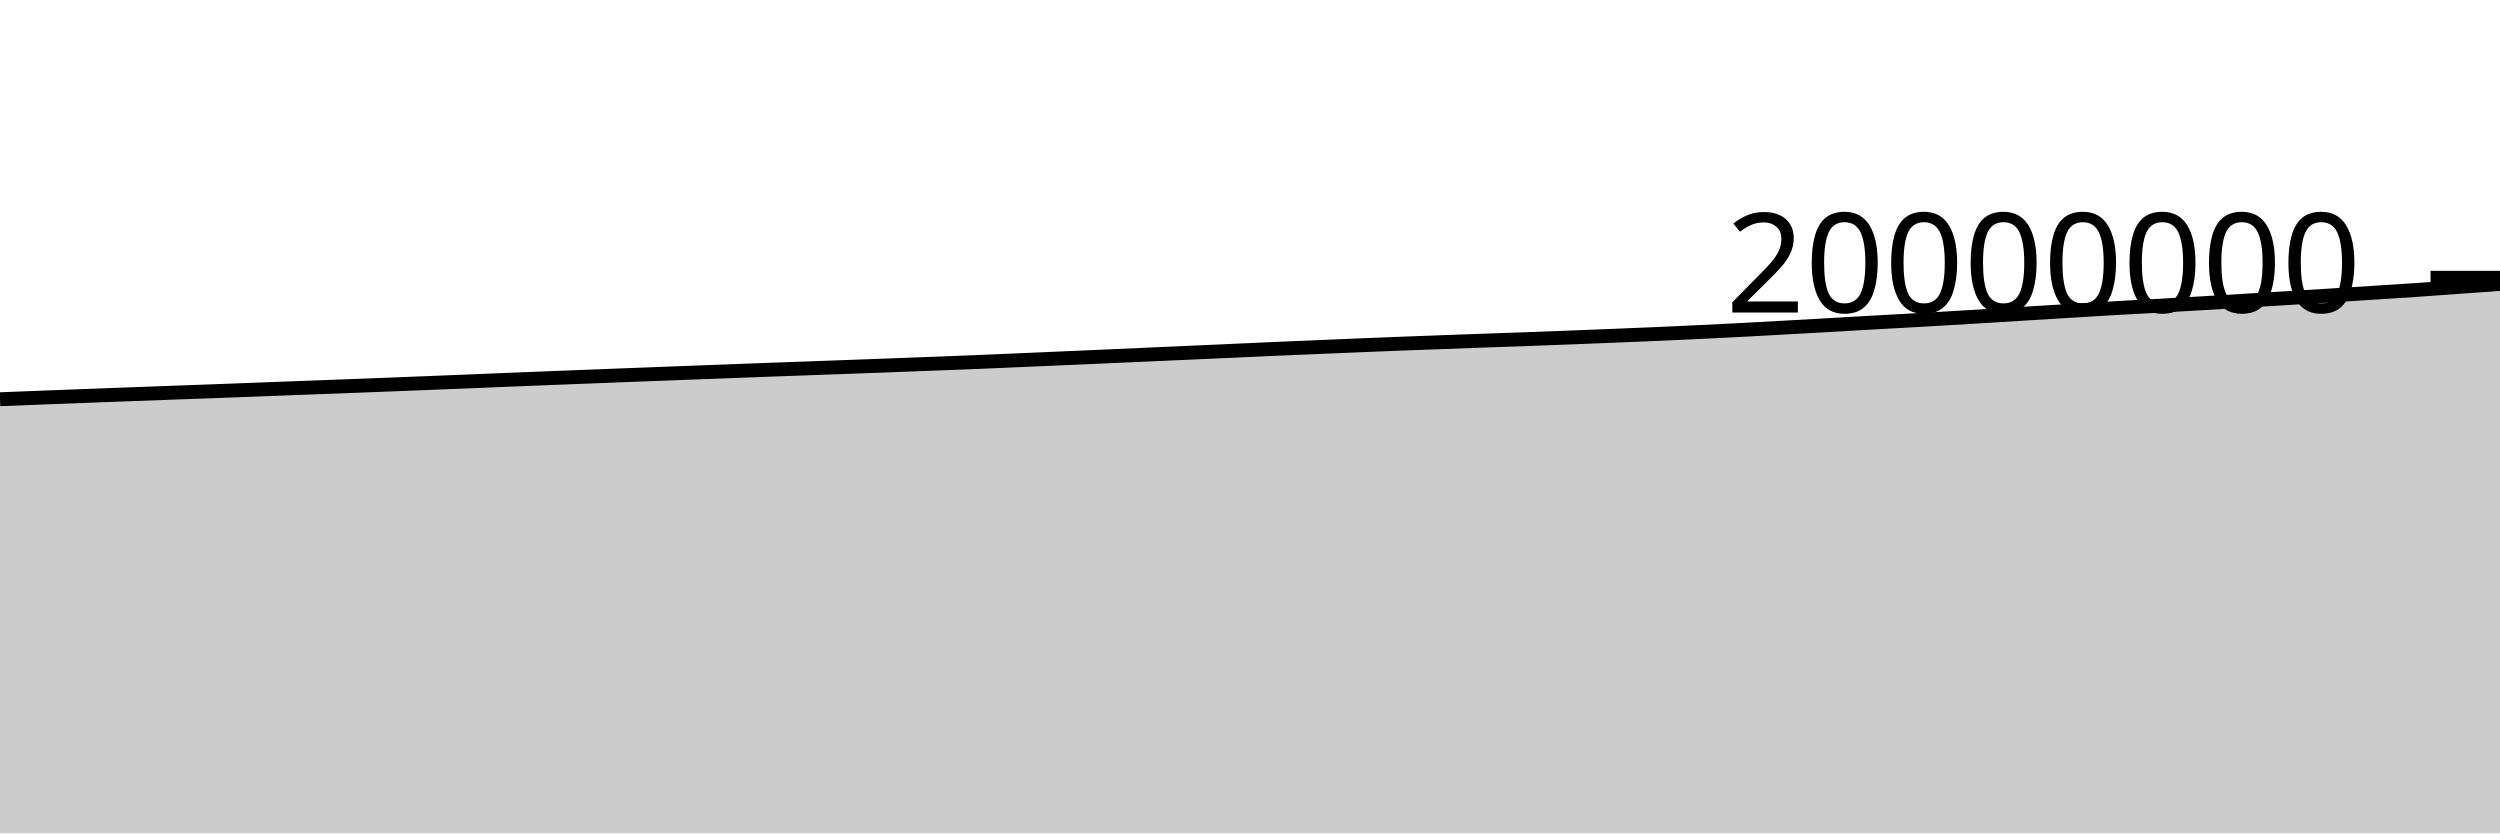
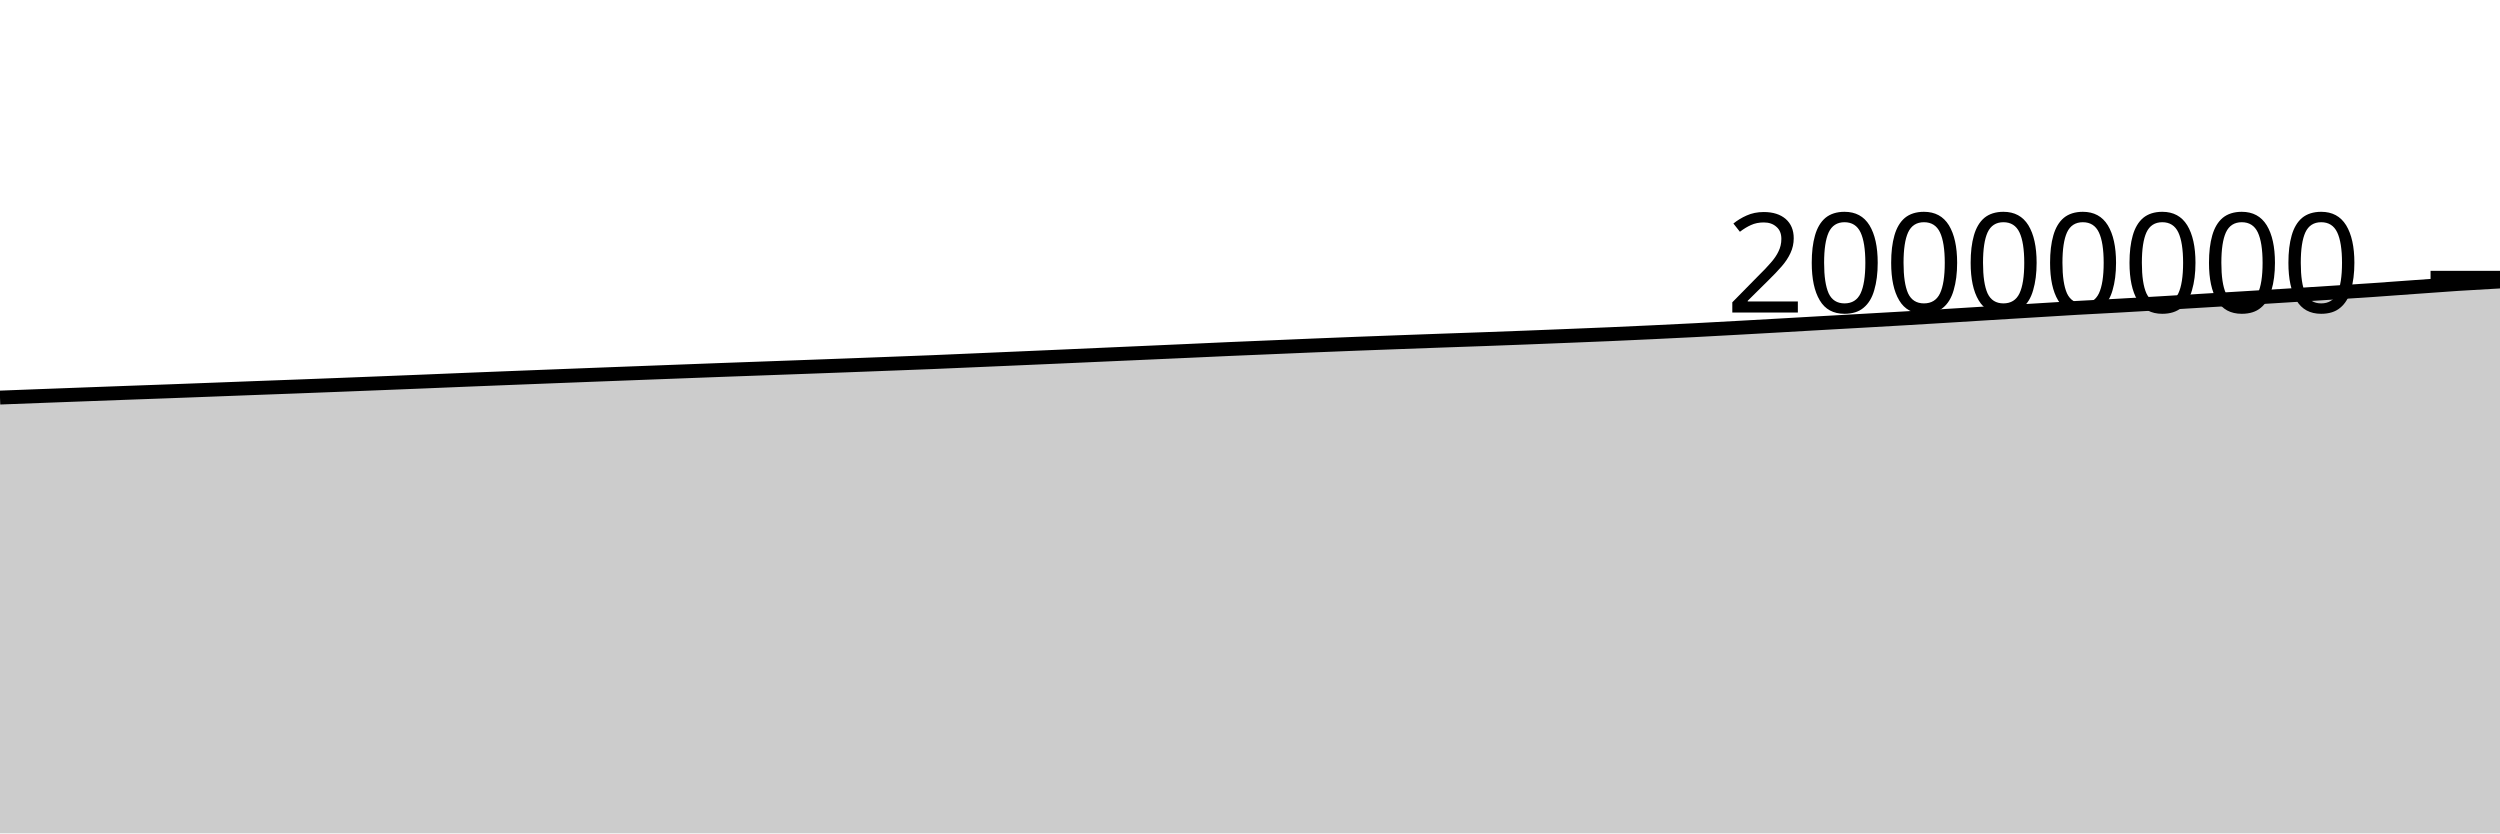
<svg xmlns="http://www.w3.org/2000/svg" viewBox="0 0 180 60">
  <g transform="translate(0,20)">
-     <path class="area" fill="rgba(0, 0, 0, 0.2)" d="M0,8.745C1.017,8.705,2.034,8.665,3.051,8.625C4.068,8.586,5.085,8.547,6.102,8.509C7.119,8.47,8.136,8.433,9.153,8.395C10.169,8.357,11.186,8.319,12.203,8.282C13.22,8.245,14.237,8.21,15.254,8.172C16.271,8.135,17.288,8.095,18.305,8.057C19.322,8.018,20.339,7.979,21.356,7.941C22.373,7.903,23.39,7.866,24.407,7.828C25.424,7.789,26.441,7.75,27.458,7.711C28.475,7.671,29.492,7.631,30.508,7.591C31.525,7.551,32.542,7.511,33.559,7.469C34.576,7.428,35.593,7.384,36.61,7.343C37.627,7.302,38.644,7.262,39.661,7.222C40.678,7.183,41.695,7.143,42.712,7.103C43.729,7.064,44.746,7.025,45.763,6.985C46.78,6.946,47.797,6.907,48.814,6.869C49.831,6.83,50.847,6.792,51.864,6.754C52.881,6.716,53.898,6.677,54.915,6.639C55.932,6.602,56.949,6.566,57.966,6.529C58.983,6.493,60,6.456,61.017,6.418C62.034,6.381,63.051,6.344,64.068,6.306C65.085,6.268,66.102,6.229,67.119,6.19C68.136,6.152,69.153,6.115,70.169,6.073C71.186,6.032,72.203,5.985,73.22,5.942C74.237,5.898,75.254,5.854,76.271,5.81C77.288,5.766,78.305,5.722,79.322,5.677C80.339,5.632,81.356,5.587,82.373,5.541C83.39,5.496,84.407,5.451,85.424,5.406C86.441,5.361,87.458,5.315,88.475,5.27C89.492,5.224,90.508,5.176,91.525,5.131C92.542,5.087,93.559,5.046,94.576,5.003C95.593,4.96,96.61,4.916,97.627,4.874C98.644,4.832,99.661,4.791,100.678,4.752C101.695,4.713,102.712,4.675,103.729,4.638C104.746,4.6,105.763,4.564,106.78,4.527C107.797,4.491,108.814,4.457,109.831,4.42C110.847,4.383,111.864,4.345,112.881,4.306C113.898,4.267,114.915,4.226,115.932,4.185C116.949,4.144,117.966,4.104,118.983,4.06C120,4.016,121.017,3.969,122.034,3.921C123.051,3.873,124.068,3.823,125.085,3.771C126.102,3.718,127.119,3.661,128.136,3.605C129.153,3.549,130.169,3.491,131.186,3.434C132.203,3.376,133.22,3.317,134.237,3.259C135.254,3.202,136.271,3.146,137.288,3.088C138.305,3.03,139.322,2.972,140.339,2.913C141.356,2.853,142.373,2.792,143.39,2.73C144.407,2.668,145.424,2.603,146.441,2.541C147.458,2.478,148.475,2.418,149.492,2.356C150.508,2.294,151.525,2.228,152.542,2.17C153.559,2.111,154.576,2.063,155.593,2.006C156.61,1.949,157.627,1.89,158.644,1.83C159.661,1.769,160.678,1.706,161.695,1.645C162.712,1.584,163.729,1.524,164.746,1.462C165.763,1.4,166.78,1.336,167.797,1.273C168.814,1.209,169.831,1.146,170.847,1.081C171.864,1.016,172.881,0.952,173.898,0.883C174.915,0.813,175.932,0.736,176.949,0.663C177.966,0.59,178.983,0.518,180,0.446L180,40C178.983,40,177.966,40,176.949,40C175.932,40,174.915,40,173.898,40C172.881,40,171.864,40,170.847,40C169.831,40,168.814,40,167.797,40C166.78,40,165.763,40,164.746,40C163.729,40,162.712,40,161.695,40C160.678,40,159.661,40,158.644,40C157.627,40,156.61,40,155.593,40C154.576,40,153.559,40,152.542,40C151.525,40,150.508,40,149.492,40C148.475,40,147.458,40,146.441,40C145.424,40,144.407,40,143.39,40C142.373,40,141.356,40,140.339,40C139.322,40,138.305,40,137.288,40C136.271,40,135.254,40,134.237,40C133.22,40,132.203,40,131.186,40C130.169,40,129.153,40,128.136,40C127.119,40,126.102,40,125.085,40C124.068,40,123.051,40,122.034,40C121.017,40,120,40,118.983,40C117.966,40,116.949,40,115.932,40C114.915,40,113.898,40,112.881,40C111.864,40,110.847,40,109.831,40C108.814,40,107.797,40,106.78,40C105.763,40,104.746,40,103.729,40C102.712,40,101.695,40,100.678,40C99.661,40,98.644,40,97.627,40C96.61,40,95.593,40,94.576,40C93.559,40,92.542,40,91.525,40C90.508,40,89.492,40,88.475,40C87.458,40,86.441,40,85.424,40C84.407,40,83.39,40,82.373,40C81.356,40,80.339,40,79.322,40C78.305,40,77.288,40,76.271,40C75.254,40,74.237,40,73.22,40C72.203,40,71.186,40,70.169,40C69.153,40,68.136,40,67.119,40C66.102,40,65.085,40,64.068,40C63.051,40,62.034,40,61.017,40C60,40,58.983,40,57.966,40C56.949,40,55.932,40,54.915,40C53.898,40,52.881,40,51.864,40C50.847,40,49.831,40,48.814,40C47.797,40,46.78,40,45.763,40C44.746,40,43.729,40,42.712,40C41.695,40,40.678,40,39.661,40C38.644,40,37.627,40,36.61,40C35.593,40,34.576,40,33.559,40C32.542,40,31.525,40,30.508,40C29.492,40,28.475,40,27.458,40C26.441,40,25.424,40,24.407,40C23.39,40,22.373,40,21.356,40C20.339,40,19.322,40,18.305,40C17.288,40,16.271,40,15.254,40C14.237,40,13.22,40,12.203,40C11.186,40,10.169,40,9.153,40C8.136,40,7.119,40,6.102,40C5.085,40,4.068,40,3.051,40C2.034,40,1.017,40,0,40Z" />
-     <path class="line" stroke="black" fill="none" d="M0,8.745C1.017,8.705,2.034,8.665,3.051,8.625C4.068,8.586,5.085,8.547,6.102,8.509C7.119,8.47,8.136,8.433,9.153,8.395C10.169,8.357,11.186,8.319,12.203,8.282C13.22,8.245,14.237,8.21,15.254,8.172C16.271,8.135,17.288,8.095,18.305,8.057C19.322,8.018,20.339,7.979,21.356,7.941C22.373,7.903,23.39,7.866,24.407,7.828C25.424,7.789,26.441,7.75,27.458,7.711C28.475,7.671,29.492,7.631,30.508,7.591C31.525,7.551,32.542,7.511,33.559,7.469C34.576,7.428,35.593,7.384,36.61,7.343C37.627,7.302,38.644,7.262,39.661,7.222C40.678,7.183,41.695,7.143,42.712,7.103C43.729,7.064,44.746,7.025,45.763,6.985C46.78,6.946,47.797,6.907,48.814,6.869C49.831,6.83,50.847,6.792,51.864,6.754C52.881,6.716,53.898,6.677,54.915,6.639C55.932,6.602,56.949,6.566,57.966,6.529C58.983,6.493,60,6.456,61.017,6.418C62.034,6.381,63.051,6.344,64.068,6.306C65.085,6.268,66.102,6.229,67.119,6.19C68.136,6.152,69.153,6.115,70.169,6.073C71.186,6.032,72.203,5.985,73.22,5.942C74.237,5.898,75.254,5.854,76.271,5.81C77.288,5.766,78.305,5.722,79.322,5.677C80.339,5.632,81.356,5.587,82.373,5.541C83.39,5.496,84.407,5.451,85.424,5.406C86.441,5.361,87.458,5.315,88.475,5.27C89.492,5.224,90.508,5.176,91.525,5.131C92.542,5.087,93.559,5.046,94.576,5.003C95.593,4.96,96.61,4.916,97.627,4.874C98.644,4.832,99.661,4.791,100.678,4.752C101.695,4.713,102.712,4.675,103.729,4.638C104.746,4.6,105.763,4.564,106.78,4.527C107.797,4.491,108.814,4.457,109.831,4.42C110.847,4.383,111.864,4.345,112.881,4.306C113.898,4.267,114.915,4.226,115.932,4.185C116.949,4.144,117.966,4.104,118.983,4.06C120,4.016,121.017,3.969,122.034,3.921C123.051,3.873,124.068,3.823,125.085,3.771C126.102,3.718,127.119,3.661,128.136,3.605C129.153,3.549,130.169,3.491,131.186,3.434C132.203,3.376,133.22,3.317,134.237,3.259C135.254,3.202,136.271,3.146,137.288,3.088C138.305,3.03,139.322,2.972,140.339,2.913C141.356,2.853,142.373,2.792,143.39,2.73C144.407,2.668,145.424,2.603,146.441,2.541C147.458,2.478,148.475,2.418,149.492,2.356C150.508,2.294,151.525,2.228,152.542,2.17C153.559,2.111,154.576,2.063,155.593,2.006C156.61,1.949,157.627,1.89,158.644,1.83C159.661,1.769,160.678,1.706,161.695,1.645C162.712,1.584,163.729,1.524,164.746,1.462C165.763,1.4,166.78,1.336,167.797,1.273C168.814,1.209,169.831,1.146,170.847,1.081C171.864,1.016,172.881,0.952,173.898,0.883C174.915,0.813,175.932,0.736,176.949,0.663C177.966,0.59,178.983,0.518,180,0.446" />
+     <path class="area" fill="rgba(0, 0, 0, 0.2)" d="M0,8.625C1.017,8.586,2.034,8.547,3.051,8.509C4.068,8.47,5.085,8.433,6.102,8.395C7.119,8.357,8.136,8.319,9.153,8.282C10.169,8.245,11.186,8.21,12.203,8.172C13.22,8.135,14.237,8.095,15.254,8.057C16.271,8.018,17.288,7.979,18.305,7.941C19.322,7.903,20.339,7.866,21.356,7.828C22.373,7.789,23.39,7.75,24.407,7.711C25.424,7.671,26.441,7.631,27.458,7.591C28.475,7.551,29.492,7.511,30.508,7.469C31.525,7.428,32.542,7.384,33.559,7.343C34.576,7.302,35.593,7.262,36.61,7.222C37.627,7.183,38.644,7.143,39.661,7.103C40.678,7.064,41.695,7.025,42.712,6.985C43.729,6.946,44.746,6.907,45.763,6.869C46.78,6.83,47.797,6.792,48.814,6.754C49.831,6.716,50.847,6.677,51.864,6.639C52.881,6.602,53.898,6.566,54.915,6.529C55.932,6.493,56.949,6.456,57.966,6.418C58.983,6.381,60,6.344,61.017,6.306C62.034,6.268,63.051,6.229,64.068,6.19C65.085,6.152,66.102,6.115,67.119,6.073C68.136,6.032,69.153,5.985,70.169,5.942C71.186,5.898,72.203,5.854,73.22,5.81C74.237,5.766,75.254,5.722,76.271,5.677C77.288,5.632,78.305,5.587,79.322,5.541C80.339,5.496,81.356,5.451,82.373,5.406C83.39,5.361,84.407,5.315,85.424,5.27C86.441,5.224,87.458,5.176,88.475,5.131C89.492,5.087,90.508,5.046,91.525,5.003C92.542,4.96,93.559,4.916,94.576,4.874C95.593,4.832,96.61,4.791,97.627,4.752C98.644,4.713,99.661,4.675,100.678,4.638C101.695,4.6,102.712,4.564,103.729,4.527C104.746,4.491,105.763,4.457,106.78,4.42C107.797,4.383,108.814,4.345,109.831,4.306C110.847,4.267,111.864,4.226,112.881,4.185C113.898,4.144,114.915,4.104,115.932,4.06C116.949,4.016,117.966,3.969,118.983,3.921C120,3.873,121.017,3.823,122.034,3.771C123.051,3.718,124.068,3.661,125.085,3.605C126.102,3.549,127.119,3.491,128.136,3.434C129.153,3.376,130.169,3.317,131.186,3.259C132.203,3.202,133.22,3.146,134.237,3.088C135.254,3.03,136.271,2.972,137.288,2.913C138.305,2.853,139.322,2.792,140.339,2.73C141.356,2.668,142.373,2.603,143.39,2.541C144.407,2.478,145.424,2.418,146.441,2.356C147.458,2.294,148.475,2.228,149.492,2.17C150.508,2.111,151.525,2.063,152.542,2.006C153.559,1.949,154.576,1.89,155.593,1.83C156.61,1.769,157.627,1.706,158.644,1.645C159.661,1.584,160.678,1.524,161.695,1.462C162.712,1.4,163.729,1.336,164.746,1.273C165.763,1.209,166.78,1.146,167.797,1.081C168.814,1.016,169.831,0.952,170.847,0.883C171.864,0.813,172.881,0.736,173.898,0.663C174.915,0.59,175.932,0.512,176.949,0.446C177.966,0.38,178.983,0.324,180,0.267L180,40C178.983,40,177.966,40,176.949,40C175.932,40,174.915,40,173.898,40C172.881,40,171.864,40,170.847,40C169.831,40,168.814,40,167.797,40C166.78,40,165.763,40,164.746,40C163.729,40,162.712,40,161.695,40C160.678,40,159.661,40,158.644,40C157.627,40,156.61,40,155.593,40C154.576,40,153.559,40,152.542,40C151.525,40,150.508,40,149.492,40C148.475,40,147.458,40,146.441,40C145.424,40,144.407,40,143.39,40C142.373,40,141.356,40,140.339,40C139.322,40,138.305,40,137.288,40C136.271,40,135.254,40,134.237,40C133.22,40,132.203,40,131.186,40C130.169,40,129.153,40,128.136,40C127.119,40,126.102,40,125.085,40C124.068,40,123.051,40,122.034,40C121.017,40,120,40,118.983,40C117.966,40,116.949,40,115.932,40C114.915,40,113.898,40,112.881,40C111.864,40,110.847,40,109.831,40C108.814,40,107.797,40,106.78,40C105.763,40,104.746,40,103.729,40C102.712,40,101.695,40,100.678,40C99.661,40,98.644,40,97.627,40C96.61,40,95.593,40,94.576,40C93.559,40,92.542,40,91.525,40C90.508,40,89.492,40,88.475,40C87.458,40,86.441,40,85.424,40C84.407,40,83.39,40,82.373,40C81.356,40,80.339,40,79.322,40C78.305,40,77.288,40,76.271,40C75.254,40,74.237,40,73.22,40C72.203,40,71.186,40,70.169,40C69.153,40,68.136,40,67.119,40C66.102,40,65.085,40,64.068,40C63.051,40,62.034,40,61.017,40C60,40,58.983,40,57.966,40C56.949,40,55.932,40,54.915,40C53.898,40,52.881,40,51.864,40C50.847,40,49.831,40,48.814,40C47.797,40,46.78,40,45.763,40C44.746,40,43.729,40,42.712,40C41.695,40,40.678,40,39.661,40C38.644,40,37.627,40,36.61,40C35.593,40,34.576,40,33.559,40C32.542,40,31.525,40,30.508,40C29.492,40,28.475,40,27.458,40C26.441,40,25.424,40,24.407,40C23.39,40,22.373,40,21.356,40C20.339,40,19.322,40,18.305,40C17.288,40,16.271,40,15.254,40C14.237,40,13.22,40,12.203,40C11.186,40,10.169,40,9.153,40C8.136,40,7.119,40,6.102,40C5.085,40,4.068,40,3.051,40C2.034,40,1.017,40,0,40Z" />
+     <path class="line" stroke="black" fill="none" d="M0,8.625C1.017,8.586,2.034,8.547,3.051,8.509C4.068,8.47,5.085,8.433,6.102,8.395C7.119,8.357,8.136,8.319,9.153,8.282C10.169,8.245,11.186,8.21,12.203,8.172C13.22,8.135,14.237,8.095,15.254,8.057C16.271,8.018,17.288,7.979,18.305,7.941C19.322,7.903,20.339,7.866,21.356,7.828C22.373,7.789,23.39,7.75,24.407,7.711C25.424,7.671,26.441,7.631,27.458,7.591C28.475,7.551,29.492,7.511,30.508,7.469C31.525,7.428,32.542,7.384,33.559,7.343C34.576,7.302,35.593,7.262,36.61,7.222C37.627,7.183,38.644,7.143,39.661,7.103C40.678,7.064,41.695,7.025,42.712,6.985C43.729,6.946,44.746,6.907,45.763,6.869C46.78,6.83,47.797,6.792,48.814,6.754C49.831,6.716,50.847,6.677,51.864,6.639C52.881,6.602,53.898,6.566,54.915,6.529C55.932,6.493,56.949,6.456,57.966,6.418C58.983,6.381,60,6.344,61.017,6.306C62.034,6.268,63.051,6.229,64.068,6.19C65.085,6.152,66.102,6.115,67.119,6.073C68.136,6.032,69.153,5.985,70.169,5.942C71.186,5.898,72.203,5.854,73.22,5.81C74.237,5.766,75.254,5.722,76.271,5.677C77.288,5.632,78.305,5.587,79.322,5.541C80.339,5.496,81.356,5.451,82.373,5.406C83.39,5.361,84.407,5.315,85.424,5.27C86.441,5.224,87.458,5.176,88.475,5.131C89.492,5.087,90.508,5.046,91.525,5.003C92.542,4.96,93.559,4.916,94.576,4.874C95.593,4.832,96.61,4.791,97.627,4.752C98.644,4.713,99.661,4.675,100.678,4.638C101.695,4.6,102.712,4.564,103.729,4.527C104.746,4.491,105.763,4.457,106.78,4.42C107.797,4.383,108.814,4.345,109.831,4.306C110.847,4.267,111.864,4.226,112.881,4.185C113.898,4.144,114.915,4.104,115.932,4.06C116.949,4.016,117.966,3.969,118.983,3.921C120,3.873,121.017,3.823,122.034,3.771C123.051,3.718,124.068,3.661,125.085,3.605C126.102,3.549,127.119,3.491,128.136,3.434C129.153,3.376,130.169,3.317,131.186,3.259C132.203,3.202,133.22,3.146,134.237,3.088C135.254,3.03,136.271,2.972,137.288,2.913C138.305,2.853,139.322,2.792,140.339,2.73C141.356,2.668,142.373,2.603,143.39,2.541C144.407,2.478,145.424,2.418,146.441,2.356C147.458,2.294,148.475,2.228,149.492,2.17C150.508,2.111,151.525,2.063,152.542,2.006C153.559,1.949,154.576,1.89,155.593,1.83C156.61,1.769,157.627,1.706,158.644,1.645C159.661,1.584,160.678,1.524,161.695,1.462C162.712,1.4,163.729,1.336,164.746,1.273C165.763,1.209,166.78,1.146,167.797,1.081C168.814,1.016,169.831,0.952,170.847,0.883C171.864,0.813,172.881,0.736,173.898,0.663C174.915,0.59,175.932,0.512,176.949,0.446C177.966,0.38,178.983,0.324,180,0.267" />
    <path class="axis-ceiling" stroke-width="1" stroke="black" fill="none" d="M175,0L180,0" />
    <text class="axis-ceiling-label" font-family="sans-serif" text-anchor="end" font-size="10px" x="170" y="2.5">20000000</text>
  </g>
</svg>
